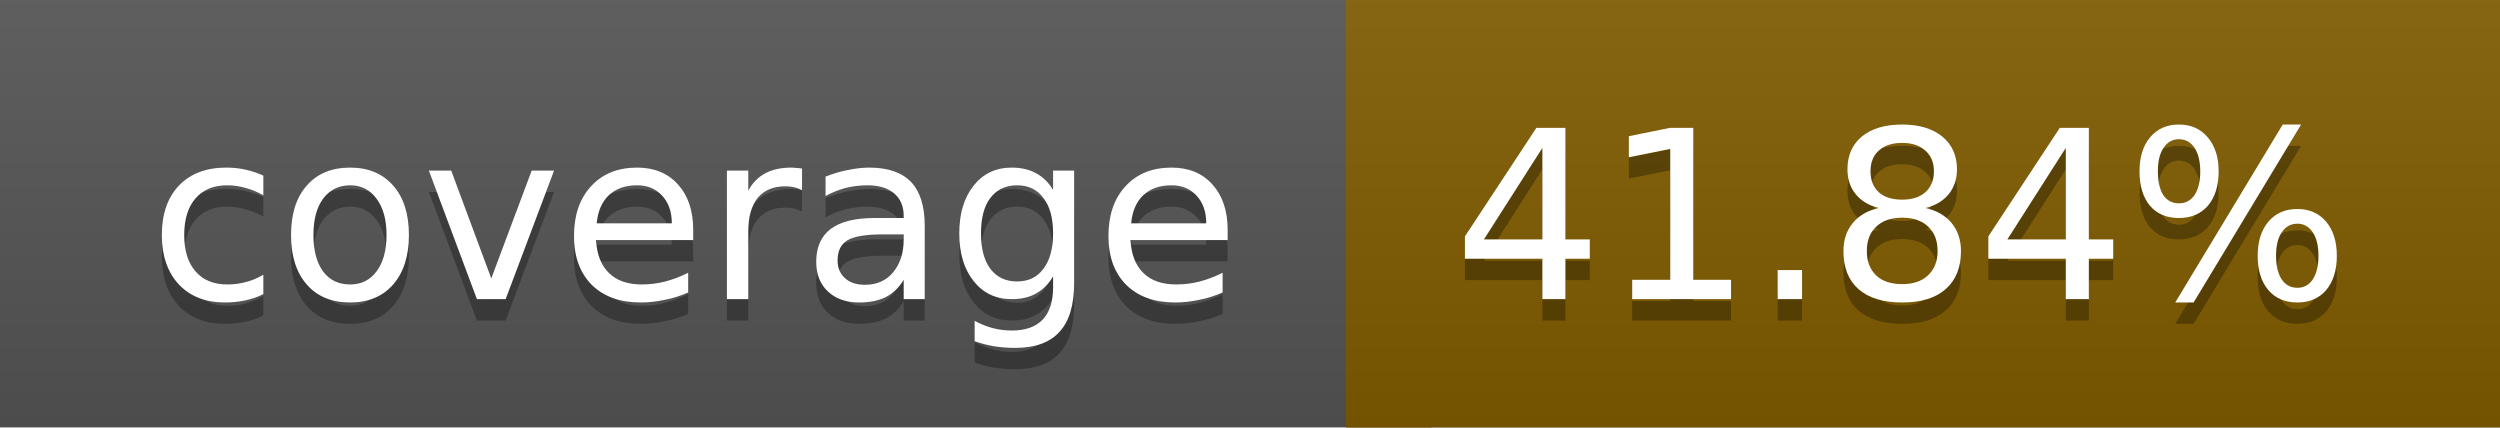
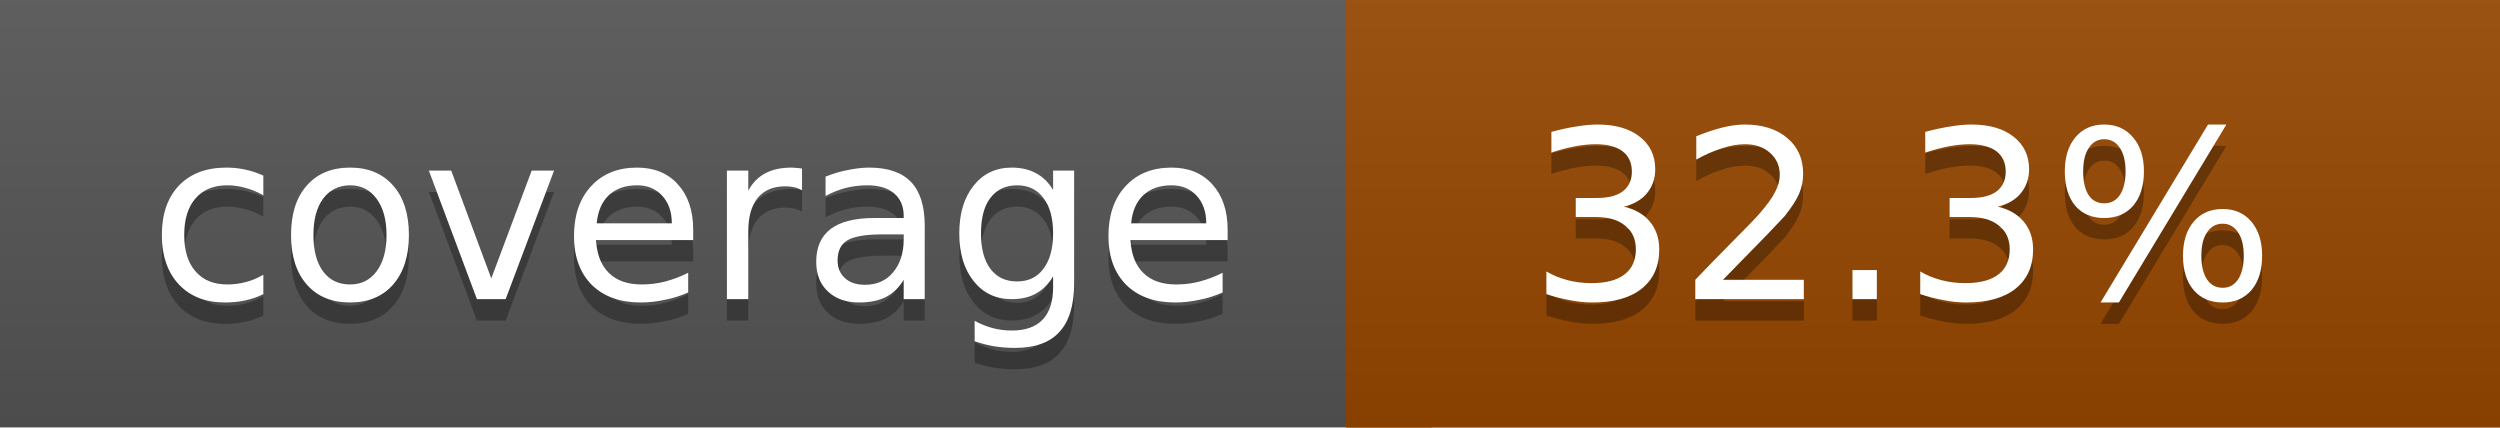
<svg xmlns="http://www.w3.org/2000/svg" width="117" height="20">
  <linearGradient id="a" x2="0" y2="100%">
    <stop offset="0" stop-color="#bbb" stop-opacity=".1" />
    <stop offset="1" stop-opacity=".1" />
  </linearGradient>
  <rect rx="0" width="117" height="20" fill="#555" />
-   <rect rx="0" x="63" width="54" height="20" fill="#815c00" />
-   <path fill="#815c00" d="M63 0h4v20h-4z" />
+   <rect rx="0" x="63" width="54" height="20" fill="#964700" />
+   <path fill="#964700" d="M63 0h4v20h-4z" />
  <rect rx="0" width="117" height="20" fill="url(#a)" />
  <g fill="#fff" text-anchor="middle" font-family="DejaVu Sans,Verdana,Geneva,sans-serif" font-size="11">
    <text x="32.5" y="15" fill="#010101" fill-opacity=".3">coverage</text>
    <text x="32.5" y="14">coverage</text>
-     <text x="89" y="15" fill="#010101" fill-opacity=".3">41.84%</text>
-     <text x="89" y="14">41.84%</text>
+     <text x="89" y="15" fill="#010101" fill-opacity=".3">32.3%</text>
+     <text x="89" y="14">32.3%</text>
  </g>
</svg>
